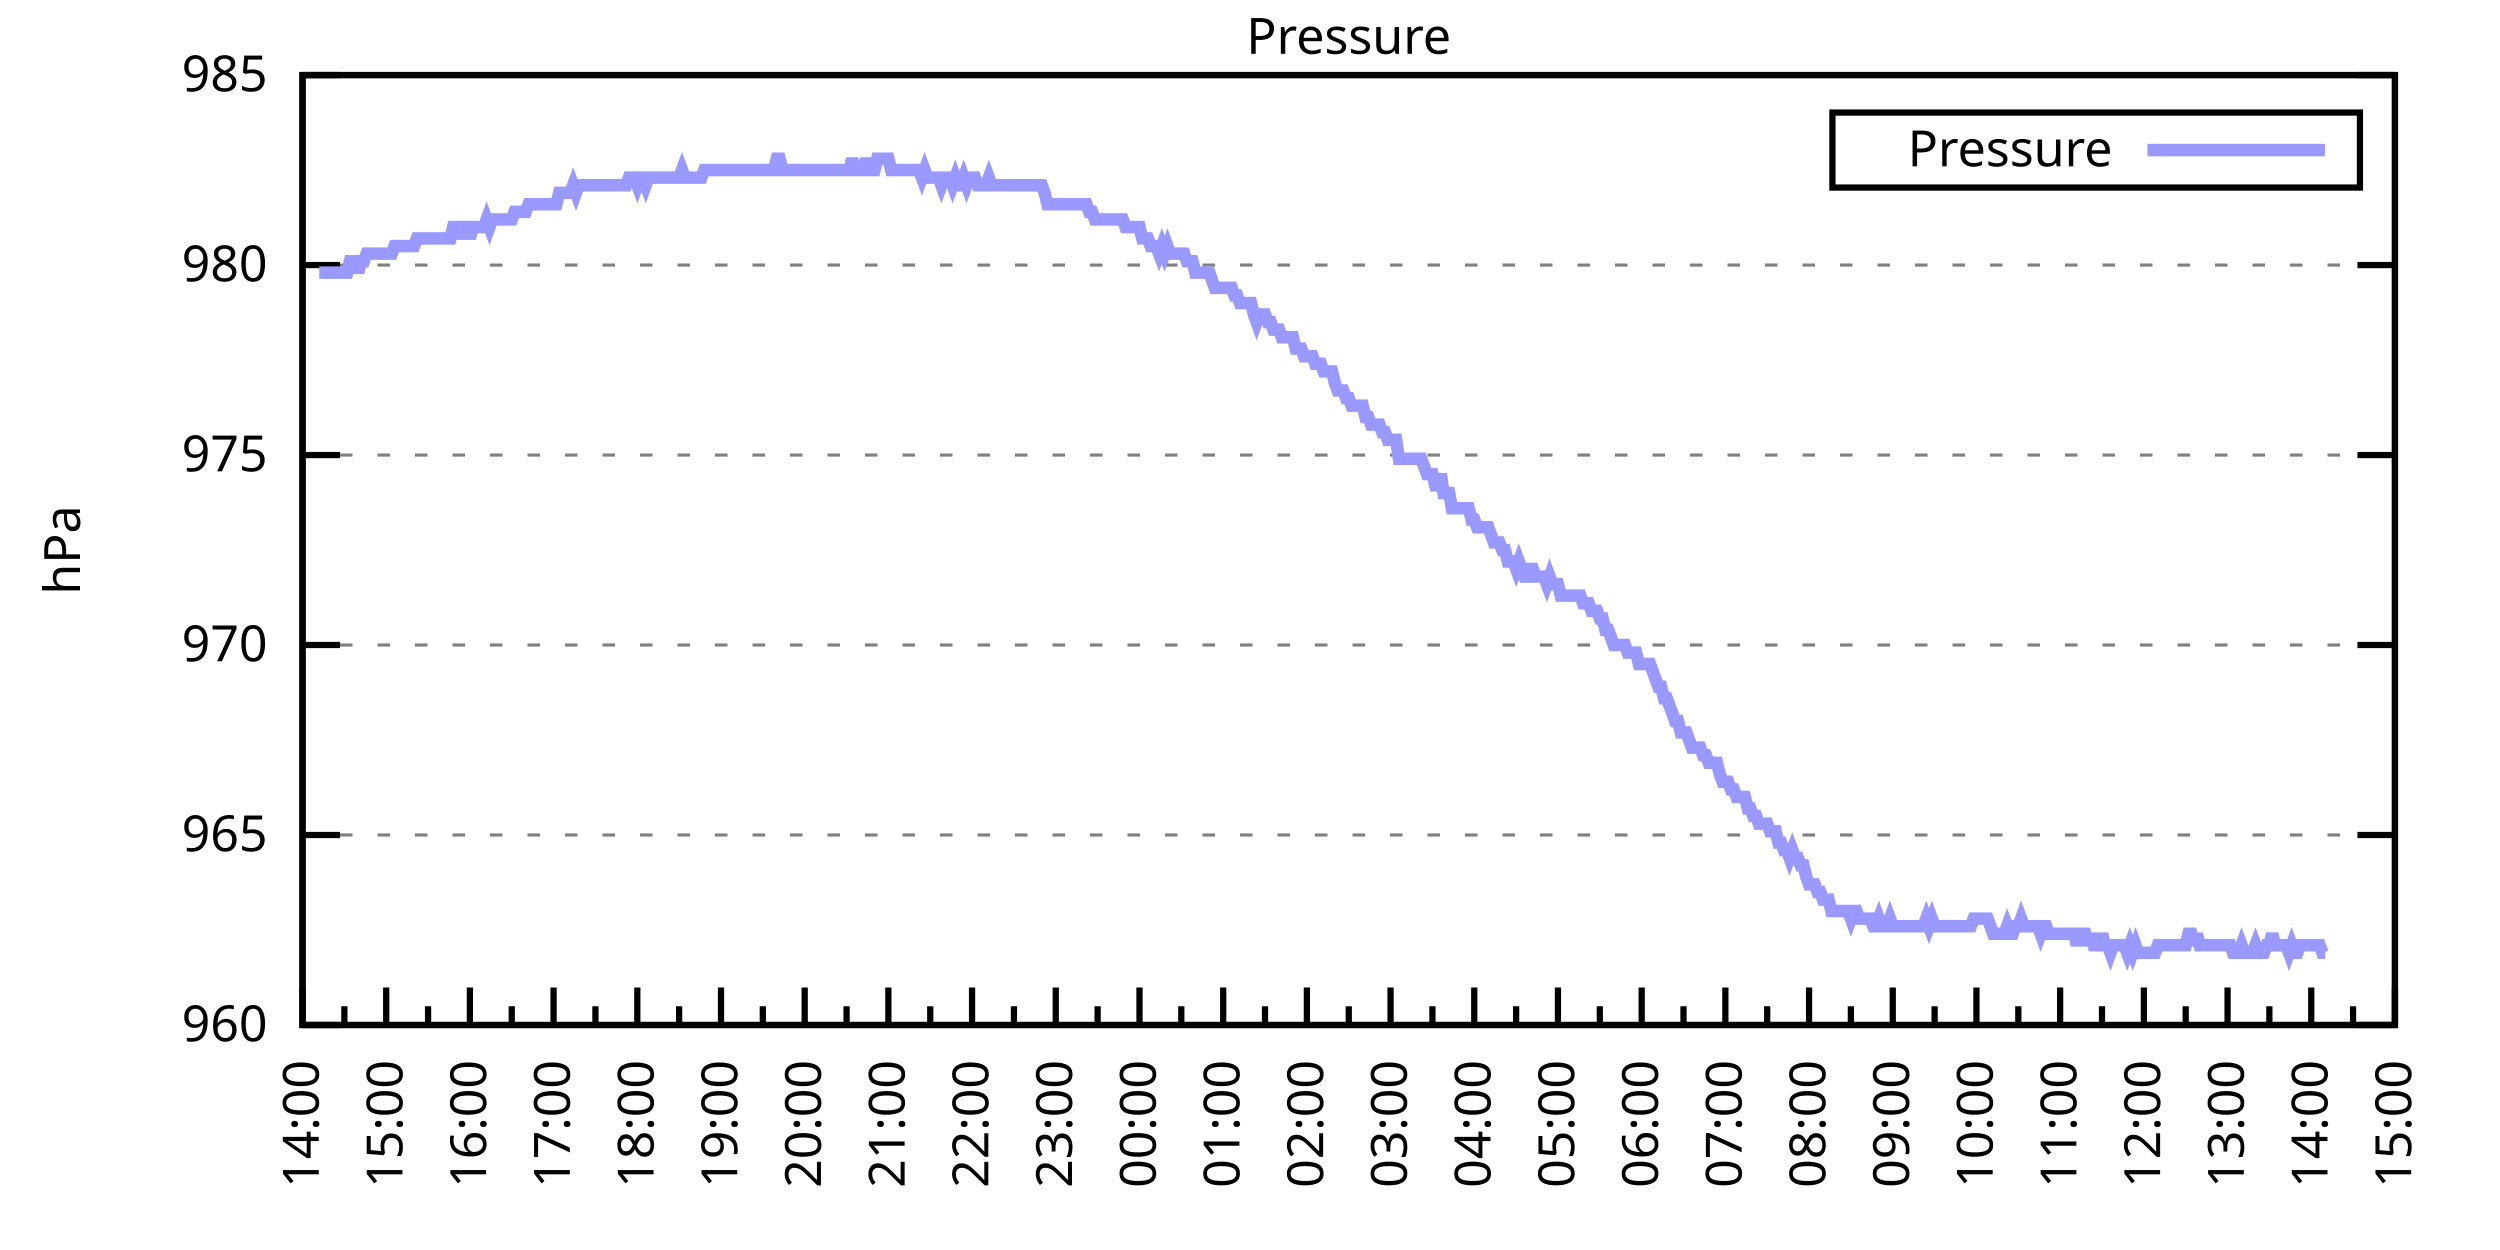
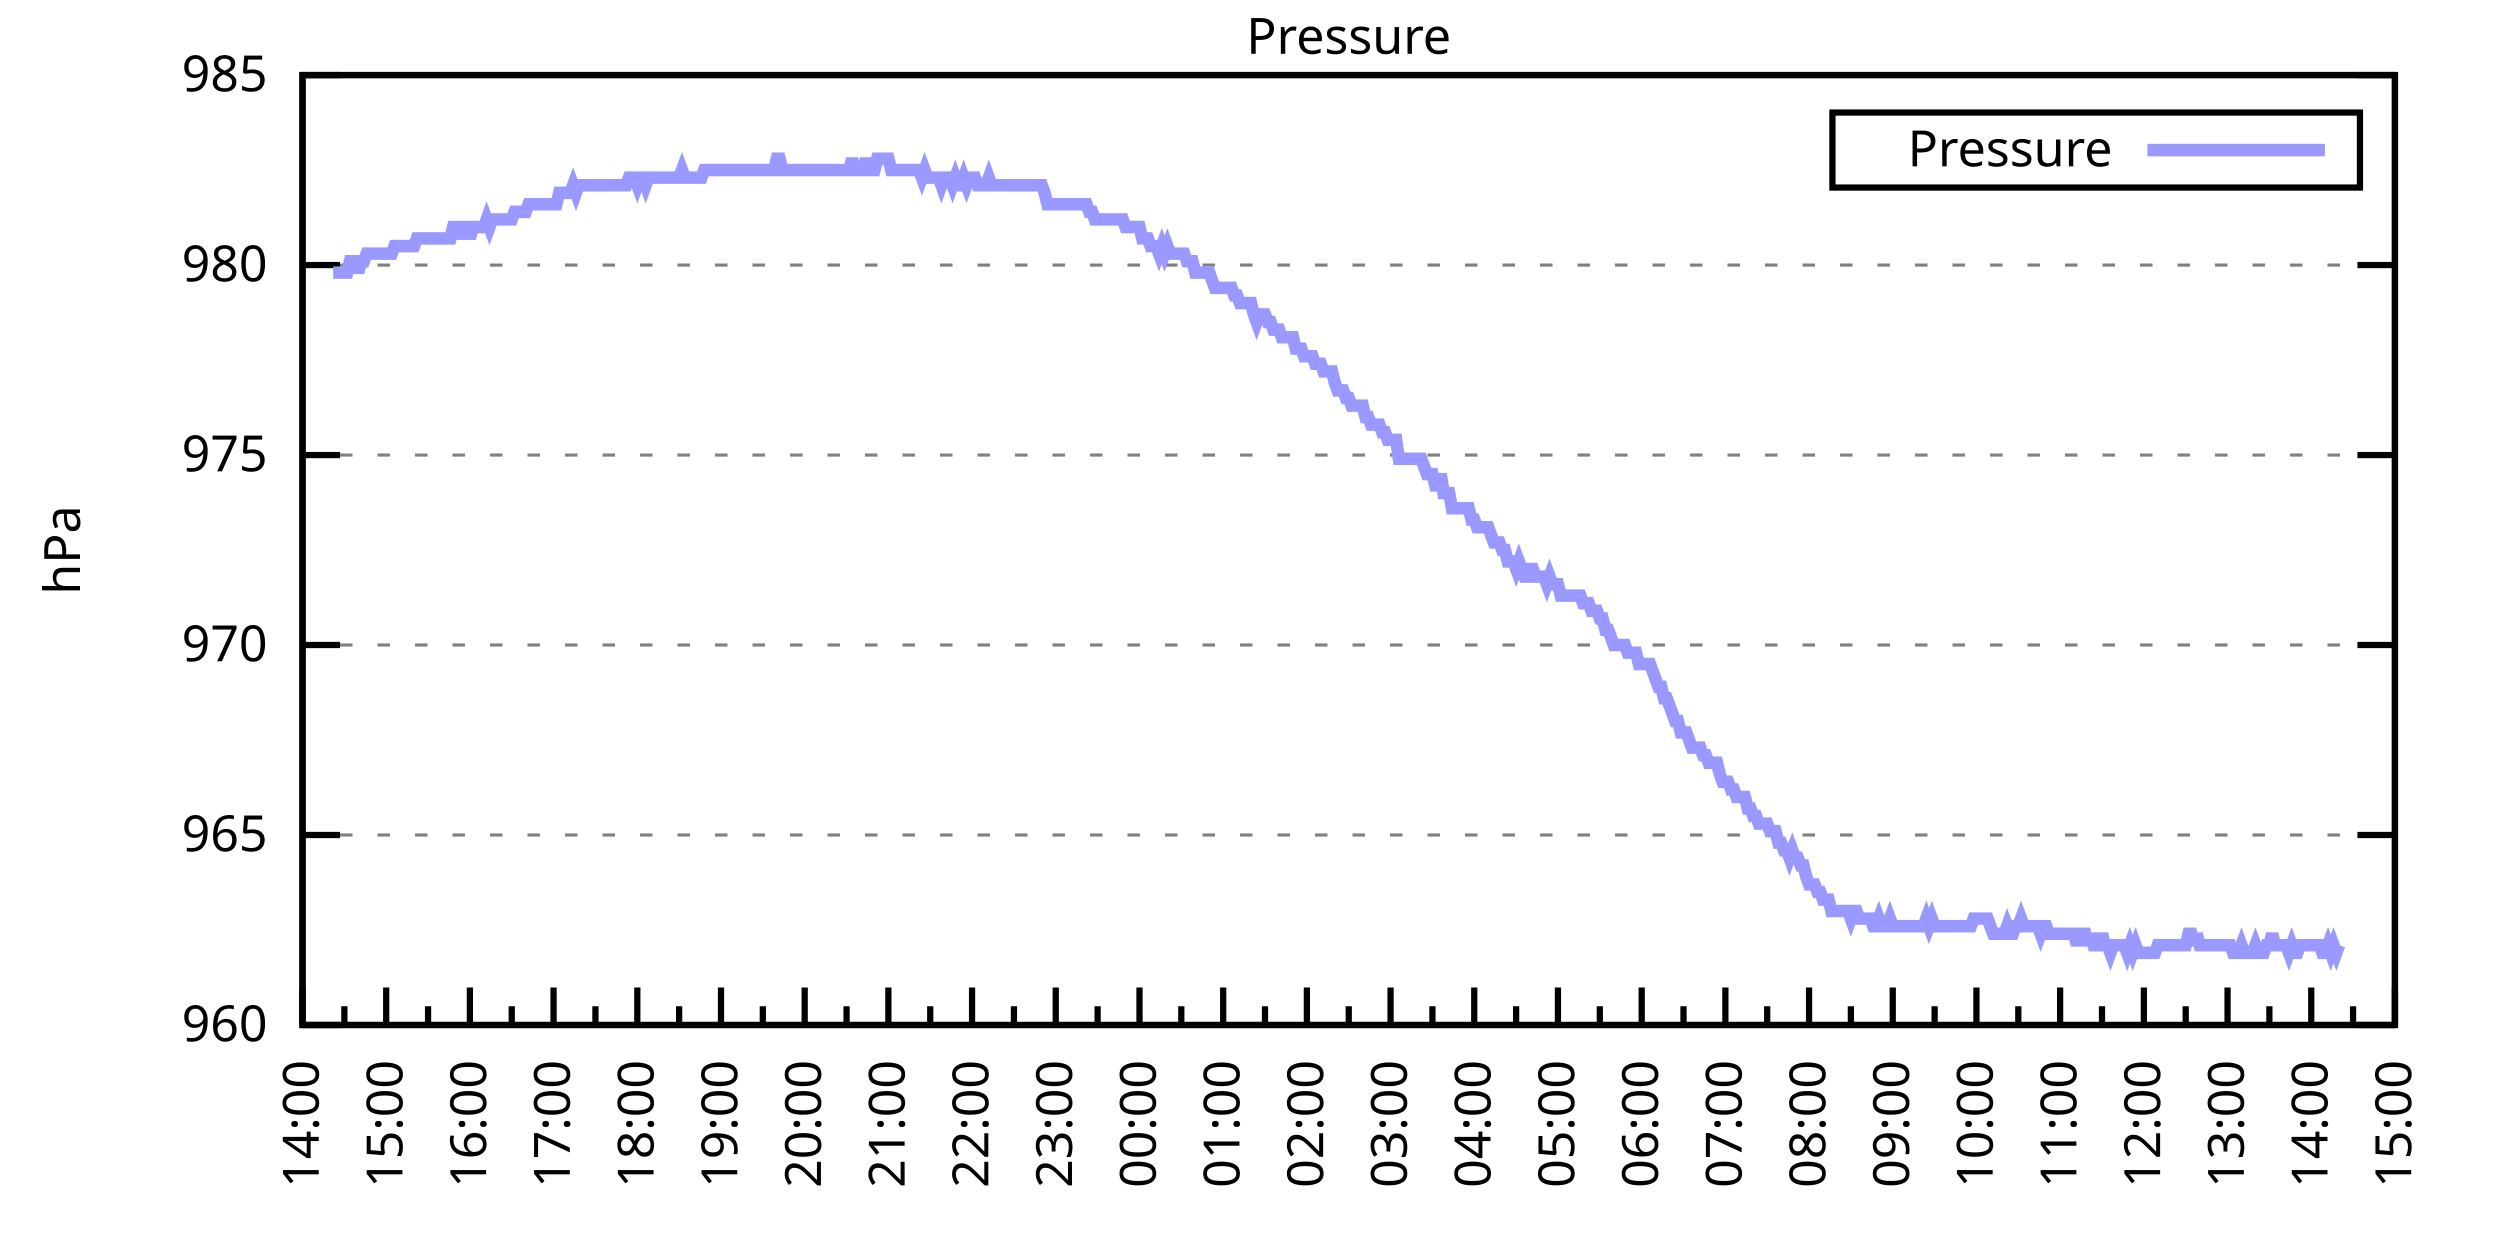
<svg xmlns="http://www.w3.org/2000/svg" xmlns:xlink="http://www.w3.org/1999/xlink" width="400" height="200" viewBox="0 0 400 200">
  <g id="gnuplot_canvas">
    <rect x="0" y="0" width="400" height="200" fill="none" />
    <defs>
      <circle id="gpDot" r="0.5" stroke-width="0.5" stroke="currentColor" />
      <path id="gpPt0" stroke-width="0.333" stroke="currentColor" d="M-1,0 h2 M0,-1 v2" />
      <path id="gpPt1" stroke-width="0.333" stroke="currentColor" d="M-1,-1 L1,1 M1,-1 L-1,1" />
      <path id="gpPt2" stroke-width="0.333" stroke="currentColor" d="M-1,0 L1,0 M0,-1 L0,1 M-1,-1 L1,1 M-1,1 L1,-1" />
      <rect id="gpPt3" stroke-width="0.333" stroke="currentColor" x="-1" y="-1" width="2" height="2" />
      <rect id="gpPt4" stroke-width="0.333" stroke="currentColor" fill="currentColor" x="-1" y="-1" width="2" height="2" />
      <circle id="gpPt5" stroke-width="0.333" stroke="currentColor" cx="0" cy="0" r="1" />
      <use xlink:href="#gpPt5" id="gpPt6" fill="currentColor" stroke="none" />
      <path id="gpPt7" stroke-width="0.333" stroke="currentColor" d="M0,-1.33 L-1.33,0.67 L1.33,0.67 z" />
      <use xlink:href="#gpPt7" id="gpPt8" fill="currentColor" stroke="none" />
      <use xlink:href="#gpPt7" id="gpPt9" stroke="currentColor" transform="rotate(180)" />
      <use xlink:href="#gpPt9" id="gpPt10" fill="currentColor" stroke="none" />
      <use xlink:href="#gpPt3" id="gpPt11" stroke="currentColor" transform="rotate(45)" />
      <use xlink:href="#gpPt11" id="gpPt12" fill="currentColor" stroke="none" />
      <path id="gpPt13" stroke-width="0.333" stroke="currentColor" d="M0,1.330 L1.265,0.411 L0.782,-1.067 L-0.782,-1.076 L-1.265,0.411 z" />
      <use xlink:href="#gpPt13" id="gpPt14" fill="currentColor" stroke="none" />
      <filter id="textbox" filterUnits="objectBoundingBox" x="0" y="0" height="1" width="1">
        <feFlood flood-color="white" flood-opacity="1" result="bgnd" />
        <feComposite in="SourceGraphic" in2="bgnd" operator="atop" />
      </filter>
      <filter id="greybox" filterUnits="objectBoundingBox" x="0" y="0" height="1" width="1">
        <feFlood flood-color="lightgrey" flood-opacity="1" result="grey" />
        <feComposite in="SourceGraphic" in2="grey" operator="atop" />
      </filter>
    </defs>
    <g fill="none" color="white" stroke="currentColor" stroke-width="1.00" stroke-linecap="butt" stroke-linejoin="miter">
</g>
    <g fill="none" color="black" stroke="currentColor" stroke-width="1.00" stroke-linecap="butt" stroke-linejoin="miter">
      <g stroke="none" shape-rendering="crispEdges">
        <polygon fill="rgb(255, 255, 255)" points="48.40,164.00 383.18,164.00 383.18,12.02 48.40,12.02 " />
      </g>
    </g>
    <g fill="none" color="black" stroke="currentColor" stroke-width="1.00" stroke-linecap="butt" stroke-linejoin="miter">
</g>
    <g fill="none" color="black" stroke="black" stroke-width="0.50" stroke-linecap="butt" stroke-linejoin="miter">
</g>
    <g fill="none" color="gray" stroke="currentColor" stroke-width="0.50" stroke-linecap="butt" stroke-linejoin="miter">
      <path stroke="gray" stroke-dasharray="2,4" class="gridline" d="M48.40,164.00 L383.19,164.00  " />
    </g>
    <g fill="none" color="gray" stroke="gray" stroke-width="1.00" stroke-linecap="butt" stroke-linejoin="miter">
</g>
    <g fill="none" color="black" stroke="currentColor" stroke-width="1.00" stroke-linecap="butt" stroke-linejoin="miter">
      <path stroke="black" d="M48.40,164.00 L54.40,164.00 M383.19,164.00 L377.19,164.00  " />
      <g transform="translate(42.80,166.60)" stroke="none" fill="black" font-family="Sans" font-size="8.00" text-anchor="end">
        <text>
          <tspan font-family="Sans"> 960</tspan>
        </text>
      </g>
    </g>
    <g fill="none" color="black" stroke="currentColor" stroke-width="1.00" stroke-linecap="butt" stroke-linejoin="miter">
</g>
    <g fill="none" color="black" stroke="black" stroke-width="0.50" stroke-linecap="butt" stroke-linejoin="miter">
</g>
    <g fill="none" color="gray" stroke="currentColor" stroke-width="0.50" stroke-linecap="butt" stroke-linejoin="miter">
      <path stroke="gray" stroke-dasharray="2,4" class="gridline" d="M48.40,133.60 L383.19,133.60  " />
    </g>
    <g fill="none" color="gray" stroke="gray" stroke-width="1.00" stroke-linecap="butt" stroke-linejoin="miter">
</g>
    <g fill="none" color="black" stroke="currentColor" stroke-width="1.00" stroke-linecap="butt" stroke-linejoin="miter">
      <path stroke="black" d="M48.40,133.60 L54.40,133.60 M383.19,133.60 L377.19,133.60  " />
      <g transform="translate(42.80,136.20)" stroke="none" fill="black" font-family="Sans" font-size="8.00" text-anchor="end">
        <text>
          <tspan font-family="Sans"> 965</tspan>
        </text>
      </g>
    </g>
    <g fill="none" color="black" stroke="currentColor" stroke-width="1.00" stroke-linecap="butt" stroke-linejoin="miter">
</g>
    <g fill="none" color="black" stroke="black" stroke-width="0.50" stroke-linecap="butt" stroke-linejoin="miter">
</g>
    <g fill="none" color="gray" stroke="currentColor" stroke-width="0.50" stroke-linecap="butt" stroke-linejoin="miter">
      <path stroke="gray" stroke-dasharray="2,4" class="gridline" d="M48.40,103.20 L383.19,103.20  " />
    </g>
    <g fill="none" color="gray" stroke="gray" stroke-width="1.00" stroke-linecap="butt" stroke-linejoin="miter">
</g>
    <g fill="none" color="black" stroke="currentColor" stroke-width="1.00" stroke-linecap="butt" stroke-linejoin="miter">
      <path stroke="black" d="M48.40,103.20 L54.40,103.20 M383.19,103.20 L377.19,103.20  " />
      <g transform="translate(42.80,105.80)" stroke="none" fill="black" font-family="Sans" font-size="8.00" text-anchor="end">
        <text>
          <tspan font-family="Sans"> 970</tspan>
        </text>
      </g>
    </g>
    <g fill="none" color="black" stroke="currentColor" stroke-width="1.00" stroke-linecap="butt" stroke-linejoin="miter">
</g>
    <g fill="none" color="black" stroke="black" stroke-width="0.50" stroke-linecap="butt" stroke-linejoin="miter">
</g>
    <g fill="none" color="gray" stroke="currentColor" stroke-width="0.50" stroke-linecap="butt" stroke-linejoin="miter">
      <path stroke="gray" stroke-dasharray="2,4" class="gridline" d="M48.40,72.81 L383.19,72.81  " />
    </g>
    <g fill="none" color="gray" stroke="gray" stroke-width="1.00" stroke-linecap="butt" stroke-linejoin="miter">
</g>
    <g fill="none" color="black" stroke="currentColor" stroke-width="1.00" stroke-linecap="butt" stroke-linejoin="miter">
      <path stroke="black" d="M48.40,72.81 L54.40,72.81 M383.19,72.81 L377.19,72.81  " />
      <g transform="translate(42.80,75.41)" stroke="none" fill="black" font-family="Sans" font-size="8.00" text-anchor="end">
        <text>
          <tspan font-family="Sans"> 975</tspan>
        </text>
      </g>
    </g>
    <g fill="none" color="black" stroke="currentColor" stroke-width="1.00" stroke-linecap="butt" stroke-linejoin="miter">
</g>
    <g fill="none" color="black" stroke="black" stroke-width="0.50" stroke-linecap="butt" stroke-linejoin="miter">
</g>
    <g fill="none" color="gray" stroke="currentColor" stroke-width="0.50" stroke-linecap="butt" stroke-linejoin="miter">
      <path stroke="gray" stroke-dasharray="2,4" class="gridline" d="M48.40,42.41 L383.19,42.41  " />
    </g>
    <g fill="none" color="gray" stroke="gray" stroke-width="1.00" stroke-linecap="butt" stroke-linejoin="miter">
</g>
    <g fill="none" color="black" stroke="currentColor" stroke-width="1.00" stroke-linecap="butt" stroke-linejoin="miter">
      <path stroke="black" d="M48.40,42.41 L54.40,42.41 M383.19,42.41 L377.19,42.41  " />
      <g transform="translate(42.80,45.01)" stroke="none" fill="black" font-family="Sans" font-size="8.00" text-anchor="end">
        <text>
          <tspan font-family="Sans"> 980</tspan>
        </text>
      </g>
    </g>
    <g fill="none" color="black" stroke="currentColor" stroke-width="1.00" stroke-linecap="butt" stroke-linejoin="miter">
</g>
    <g fill="none" color="black" stroke="black" stroke-width="0.50" stroke-linecap="butt" stroke-linejoin="miter">
</g>
    <g fill="none" color="gray" stroke="currentColor" stroke-width="0.50" stroke-linecap="butt" stroke-linejoin="miter">
      <path stroke="gray" stroke-dasharray="2,4" class="gridline" d="M48.40,12.01 L383.19,12.01  " />
    </g>
    <g fill="none" color="gray" stroke="gray" stroke-width="1.00" stroke-linecap="butt" stroke-linejoin="miter">
</g>
    <g fill="none" color="black" stroke="currentColor" stroke-width="1.00" stroke-linecap="butt" stroke-linejoin="miter">
      <path stroke="black" d="M48.40,12.01 L54.40,12.01 M383.19,12.01 L377.19,12.01  " />
      <g transform="translate(42.80,14.61)" stroke="none" fill="black" font-family="Sans" font-size="8.00" text-anchor="end">
        <text>
          <tspan font-family="Sans"> 985</tspan>
        </text>
      </g>
    </g>
    <g fill="none" color="black" stroke="currentColor" stroke-width="1.00" stroke-linecap="butt" stroke-linejoin="miter">
      <path stroke="black" d="M48.40,164.00 L48.40,158.00  " />
      <g transform="translate(51.00,169.60) rotate(270)" stroke="none" fill="black" font-family="Sans" font-size="8.00" text-anchor="end">
        <text>
          <tspan font-family="Sans">14:00</tspan>
        </text>
      </g>
    </g>
    <g fill="none" color="black" stroke="currentColor" stroke-width="1.00" stroke-linecap="butt" stroke-linejoin="miter">
      <path stroke="black" d="M55.10,164.00 L55.10,161.00 M61.79,164.00 L61.79,158.00  " />
      <g transform="translate(64.39,169.60) rotate(270)" stroke="none" fill="black" font-family="Sans" font-size="8.00" text-anchor="end">
        <text>
          <tspan font-family="Sans">15:00</tspan>
        </text>
      </g>
    </g>
    <g fill="none" color="black" stroke="currentColor" stroke-width="1.00" stroke-linecap="butt" stroke-linejoin="miter">
      <path stroke="black" d="M68.49,164.00 L68.49,161.00 M75.18,164.00 L75.18,158.00  " />
      <g transform="translate(77.78,169.60) rotate(270)" stroke="none" fill="black" font-family="Sans" font-size="8.00" text-anchor="end">
        <text>
          <tspan font-family="Sans">16:00</tspan>
        </text>
      </g>
    </g>
    <g fill="none" color="black" stroke="currentColor" stroke-width="1.00" stroke-linecap="butt" stroke-linejoin="miter">
      <path stroke="black" d="M81.88,164.00 L81.88,161.00 M88.57,164.00 L88.57,158.00  " />
      <g transform="translate(91.17,169.60) rotate(270)" stroke="none" fill="black" font-family="Sans" font-size="8.00" text-anchor="end">
        <text>
          <tspan font-family="Sans">17:00</tspan>
        </text>
      </g>
    </g>
    <g fill="none" color="black" stroke="currentColor" stroke-width="1.00" stroke-linecap="butt" stroke-linejoin="miter">
      <path stroke="black" d="M95.27,164.00 L95.27,161.00 M101.97,164.00 L101.97,158.00  " />
      <g transform="translate(104.57,169.60) rotate(270)" stroke="none" fill="black" font-family="Sans" font-size="8.00" text-anchor="end">
        <text>
          <tspan font-family="Sans">18:00</tspan>
        </text>
      </g>
    </g>
    <g fill="none" color="black" stroke="currentColor" stroke-width="1.00" stroke-linecap="butt" stroke-linejoin="miter">
      <path stroke="black" d="M108.66,164.00 L108.66,161.00 M115.36,164.00 L115.36,158.00  " />
      <g transform="translate(117.96,169.60) rotate(270)" stroke="none" fill="black" font-family="Sans" font-size="8.00" text-anchor="end">
        <text>
          <tspan font-family="Sans">19:00</tspan>
        </text>
      </g>
    </g>
    <g fill="none" color="black" stroke="currentColor" stroke-width="1.00" stroke-linecap="butt" stroke-linejoin="miter">
      <path stroke="black" d="M122.05,164.00 L122.05,161.00 M128.75,164.00 L128.75,158.00  " />
      <g transform="translate(131.35,169.60) rotate(270)" stroke="none" fill="black" font-family="Sans" font-size="8.00" text-anchor="end">
        <text>
          <tspan font-family="Sans">20:00</tspan>
        </text>
      </g>
    </g>
    <g fill="none" color="black" stroke="currentColor" stroke-width="1.00" stroke-linecap="butt" stroke-linejoin="miter">
      <path stroke="black" d="M135.45,164.00 L135.45,161.00 M142.14,164.00 L142.14,158.00  " />
      <g transform="translate(144.74,169.60) rotate(270)" stroke="none" fill="black" font-family="Sans" font-size="8.00" text-anchor="end">
        <text>
          <tspan font-family="Sans">21:00</tspan>
        </text>
      </g>
    </g>
    <g fill="none" color="black" stroke="currentColor" stroke-width="1.00" stroke-linecap="butt" stroke-linejoin="miter">
      <path stroke="black" d="M148.84,164.00 L148.84,161.00 M155.53,164.00 L155.53,158.00  " />
      <g transform="translate(158.13,169.60) rotate(270)" stroke="none" fill="black" font-family="Sans" font-size="8.00" text-anchor="end">
        <text>
          <tspan font-family="Sans">22:00</tspan>
        </text>
      </g>
    </g>
    <g fill="none" color="black" stroke="currentColor" stroke-width="1.00" stroke-linecap="butt" stroke-linejoin="miter">
      <path stroke="black" d="M162.23,164.00 L162.23,161.00 M168.92,164.00 L168.92,158.00  " />
      <g transform="translate(171.52,169.60) rotate(270)" stroke="none" fill="black" font-family="Sans" font-size="8.00" text-anchor="end">
        <text>
          <tspan font-family="Sans">23:00</tspan>
        </text>
      </g>
    </g>
    <g fill="none" color="black" stroke="currentColor" stroke-width="1.00" stroke-linecap="butt" stroke-linejoin="miter">
      <path stroke="black" d="M175.62,164.00 L175.62,161.00 M182.32,164.00 L182.32,158.00  " />
      <g transform="translate(184.92,169.60) rotate(270)" stroke="none" fill="black" font-family="Sans" font-size="8.00" text-anchor="end">
        <text>
          <tspan font-family="Sans">00:00</tspan>
        </text>
      </g>
    </g>
    <g fill="none" color="black" stroke="currentColor" stroke-width="1.00" stroke-linecap="butt" stroke-linejoin="miter">
      <path stroke="black" d="M189.01,164.00 L189.01,161.00 M195.71,164.00 L195.71,158.00  " />
      <g transform="translate(198.31,169.60) rotate(270)" stroke="none" fill="black" font-family="Sans" font-size="8.00" text-anchor="end">
        <text>
          <tspan font-family="Sans">01:00</tspan>
        </text>
      </g>
    </g>
    <g fill="none" color="black" stroke="currentColor" stroke-width="1.00" stroke-linecap="butt" stroke-linejoin="miter">
      <path stroke="black" d="M202.40,164.00 L202.40,161.00 M209.10,164.00 L209.10,158.00  " />
      <g transform="translate(211.70,169.60) rotate(270)" stroke="none" fill="black" font-family="Sans" font-size="8.00" text-anchor="end">
        <text>
          <tspan font-family="Sans">02:00</tspan>
        </text>
      </g>
    </g>
    <g fill="none" color="black" stroke="currentColor" stroke-width="1.00" stroke-linecap="butt" stroke-linejoin="miter">
      <path stroke="black" d="M215.80,164.00 L215.80,161.00 M222.49,164.00 L222.49,158.00  " />
      <g transform="translate(225.09,169.60) rotate(270)" stroke="none" fill="black" font-family="Sans" font-size="8.00" text-anchor="end">
        <text>
          <tspan font-family="Sans">03:00</tspan>
        </text>
      </g>
    </g>
    <g fill="none" color="black" stroke="currentColor" stroke-width="1.00" stroke-linecap="butt" stroke-linejoin="miter">
      <path stroke="black" d="M229.19,164.00 L229.19,161.00 M235.88,164.00 L235.88,158.00  " />
      <g transform="translate(238.48,169.60) rotate(270)" stroke="none" fill="black" font-family="Sans" font-size="8.00" text-anchor="end">
        <text>
          <tspan font-family="Sans">04:00</tspan>
        </text>
      </g>
    </g>
    <g fill="none" color="black" stroke="currentColor" stroke-width="1.00" stroke-linecap="butt" stroke-linejoin="miter">
      <path stroke="black" d="M242.58,164.00 L242.58,161.00 M249.27,164.00 L249.27,158.00  " />
      <g transform="translate(251.87,169.60) rotate(270)" stroke="none" fill="black" font-family="Sans" font-size="8.00" text-anchor="end">
        <text>
          <tspan font-family="Sans">05:00</tspan>
        </text>
      </g>
    </g>
    <g fill="none" color="black" stroke="currentColor" stroke-width="1.00" stroke-linecap="butt" stroke-linejoin="miter">
      <path stroke="black" d="M255.97,164.00 L255.97,161.00 M262.67,164.00 L262.67,158.00  " />
      <g transform="translate(265.27,169.60) rotate(270)" stroke="none" fill="black" font-family="Sans" font-size="8.00" text-anchor="end">
        <text>
          <tspan font-family="Sans">06:00</tspan>
        </text>
      </g>
    </g>
    <g fill="none" color="black" stroke="currentColor" stroke-width="1.00" stroke-linecap="butt" stroke-linejoin="miter">
      <path stroke="black" d="M269.36,164.00 L269.36,161.00 M276.06,164.00 L276.06,158.00  " />
      <g transform="translate(278.66,169.60) rotate(270)" stroke="none" fill="black" font-family="Sans" font-size="8.00" text-anchor="end">
        <text>
          <tspan font-family="Sans">07:00</tspan>
        </text>
      </g>
    </g>
    <g fill="none" color="black" stroke="currentColor" stroke-width="1.00" stroke-linecap="butt" stroke-linejoin="miter">
      <path stroke="black" d="M282.75,164.00 L282.75,161.00 M289.45,164.00 L289.45,158.00  " />
      <g transform="translate(292.05,169.60) rotate(270)" stroke="none" fill="black" font-family="Sans" font-size="8.00" text-anchor="end">
        <text>
          <tspan font-family="Sans">08:00</tspan>
        </text>
      </g>
    </g>
    <g fill="none" color="black" stroke="currentColor" stroke-width="1.00" stroke-linecap="butt" stroke-linejoin="miter">
      <path stroke="black" d="M296.14,164.00 L296.14,161.00 M302.84,164.00 L302.84,158.00  " />
      <g transform="translate(305.44,169.60) rotate(270)" stroke="none" fill="black" font-family="Sans" font-size="8.00" text-anchor="end">
        <text>
          <tspan font-family="Sans">09:00</tspan>
        </text>
      </g>
    </g>
    <g fill="none" color="black" stroke="currentColor" stroke-width="1.00" stroke-linecap="butt" stroke-linejoin="miter">
      <path stroke="black" d="M309.54,164.00 L309.54,161.00 M316.23,164.00 L316.23,158.00  " />
      <g transform="translate(318.83,169.60) rotate(270)" stroke="none" fill="black" font-family="Sans" font-size="8.00" text-anchor="end">
        <text>
          <tspan font-family="Sans">10:00</tspan>
        </text>
      </g>
    </g>
    <g fill="none" color="black" stroke="currentColor" stroke-width="1.00" stroke-linecap="butt" stroke-linejoin="miter">
      <path stroke="black" d="M322.93,164.00 L322.93,161.00 M329.62,164.00 L329.62,158.00  " />
      <g transform="translate(332.22,169.60) rotate(270)" stroke="none" fill="black" font-family="Sans" font-size="8.00" text-anchor="end">
        <text>
          <tspan font-family="Sans">11:00</tspan>
        </text>
      </g>
    </g>
    <g fill="none" color="black" stroke="currentColor" stroke-width="1.00" stroke-linecap="butt" stroke-linejoin="miter">
      <path stroke="black" d="M336.32,164.00 L336.32,161.00 M343.02,164.00 L343.02,158.00  " />
      <g transform="translate(345.62,169.60) rotate(270)" stroke="none" fill="black" font-family="Sans" font-size="8.00" text-anchor="end">
        <text>
          <tspan font-family="Sans">12:00</tspan>
        </text>
      </g>
    </g>
    <g fill="none" color="black" stroke="currentColor" stroke-width="1.00" stroke-linecap="butt" stroke-linejoin="miter">
      <path stroke="black" d="M349.71,164.00 L349.71,161.00 M356.41,164.00 L356.41,158.00  " />
      <g transform="translate(359.01,169.60) rotate(270)" stroke="none" fill="black" font-family="Sans" font-size="8.00" text-anchor="end">
        <text>
          <tspan font-family="Sans">13:00</tspan>
        </text>
      </g>
    </g>
    <g fill="none" color="black" stroke="currentColor" stroke-width="1.00" stroke-linecap="butt" stroke-linejoin="miter">
      <path stroke="black" d="M363.10,164.00 L363.10,161.00 M369.80,164.00 L369.80,158.00  " />
      <g transform="translate(372.40,169.60) rotate(270)" stroke="none" fill="black" font-family="Sans" font-size="8.00" text-anchor="end">
        <text>
          <tspan font-family="Sans">14:00</tspan>
        </text>
      </g>
    </g>
    <g fill="none" color="black" stroke="currentColor" stroke-width="1.00" stroke-linecap="butt" stroke-linejoin="miter">
      <path stroke="black" d="M376.49,164.00 L376.49,161.00 M383.19,164.00 L383.19,158.00  " />
      <g transform="translate(385.79,169.60) rotate(270)" stroke="none" fill="black" font-family="Sans" font-size="8.00" text-anchor="end">
        <text>
          <tspan font-family="Sans">15:00</tspan>
        </text>
      </g>
    </g>
    <g fill="none" color="black" stroke="currentColor" stroke-width="1.00" stroke-linecap="butt" stroke-linejoin="miter">
</g>
    <g fill="none" color="black" stroke="currentColor" stroke-width="1.00" stroke-linecap="butt" stroke-linejoin="miter">
      <path stroke="black" d="M48.40,12.01 L48.40,164.00 L383.19,164.00 L383.19,12.01 L48.40,12.01 Z  " />
    </g>
    <g fill="none" color="black" stroke="currentColor" stroke-width="1.00" stroke-linecap="butt" stroke-linejoin="miter">
      <g transform="translate(12.80,88.01) rotate(270)" stroke="none" fill="black" font-family="Sans" font-size="8.00" text-anchor="middle">
        <text>
          <tspan font-family="Sans">hPa</tspan>
        </text>
      </g>
    </g>
    <g fill="none" color="black" stroke="currentColor" stroke-width="1.00" stroke-linecap="butt" stroke-linejoin="miter">
</g>
    <g fill="none" color="black" stroke="currentColor" stroke-width="1.00" stroke-linecap="butt" stroke-linejoin="miter">
      <path stroke="black" d="M293.19,30.01 L293.19,18.01 L377.59,18.01 L377.59,30.01 L293.19,30.01 Z  " />
    </g>
    <g id="Pressure_plot_1">
      <g fill="none" color="white" stroke="black" stroke-width="2.00" stroke-linecap="butt" stroke-linejoin="miter">
</g>
      <g fill="none" color="black" stroke="currentColor" stroke-width="2.00" stroke-linecap="butt" stroke-linejoin="miter">
        <g transform="translate(337.99,26.61)" stroke="none" fill="black" font-family="Sans" font-size="8.00" text-anchor="end">
          <text>
            <tspan font-family="Sans">Pressure</tspan>
          </text>
        </g>
      </g>
      <g fill="none" color="black" stroke="currentColor" stroke-width="2.00" stroke-linecap="butt" stroke-linejoin="miter">
-         <path stroke="rgb(153, 153, 255)" d="M343.59,24.01 L371.99,24.01 M51.08,43.62 L51.52,43.62 L51.97,43.62 L52.42,43.62 L52.86,43.62 L53.31,43.62   L53.76,43.62 L54.20,43.62 L54.65,43.62 L55.10,43.62 L55.54,43.62 L55.99,41.80 L56.43,41.80 L56.88,41.80   L57.33,43.62 L57.77,41.80 L58.22,41.80 L58.67,40.58 L59.11,40.58 L59.56,40.58 L60.01,40.58 L60.45,40.58   L60.90,40.58 L61.35,40.58 L61.79,40.58 L62.24,40.58 L62.68,40.58 L63.13,39.37 L63.58,39.37 L64.02,39.37   L64.47,39.37 L64.92,39.37 L65.36,39.37 L65.81,39.37 L66.26,39.37 L66.70,38.15 L67.15,38.15 L67.59,38.15   L68.04,38.15 L68.49,38.15 L68.93,38.15 L69.38,38.15 L69.83,38.15 L70.27,38.15 L70.72,38.15 L71.17,38.15   L71.61,38.15 L72.06,38.15 L72.50,36.33 L72.95,36.33 L73.40,36.33 L73.84,38.15 L74.29,36.33 L74.74,36.33   L75.18,38.15 L75.63,36.33 L76.08,36.33 L76.52,36.33 L76.97,36.33 L77.42,36.33 L77.86,35.11 L78.31,36.33   L78.75,35.11 L79.20,35.11 L79.65,35.11 L80.09,35.11 L80.54,35.11 L80.99,35.11 L81.43,35.11 L81.88,35.11   L82.33,33.90 L82.77,33.90 L83.22,33.90 L83.66,33.90 L84.11,33.90 L84.56,32.68 L85.00,32.68 L85.45,32.68   L85.90,32.68 L86.34,32.68 L86.79,32.68 L87.24,32.68 L87.68,32.68 L88.13,32.68 L88.57,32.68 L89.02,32.68   L89.47,30.86 L89.91,30.86 L90.36,30.86 L90.81,30.86 L91.25,30.86 L91.70,29.64 L92.15,30.86 L92.59,29.64   L93.04,29.64 L93.49,29.64 L93.93,29.64 L94.38,29.64 L94.82,29.64 L95.27,29.64 L95.72,29.64 L96.16,29.64   L96.61,29.64 L97.06,29.64 L97.50,29.64 L97.95,29.64 L98.40,29.64 L98.84,29.64 L99.29,29.64 L99.73,29.64   L100.18,29.64 L100.63,28.42 L101.07,28.42 L101.52,28.42 L101.97,29.64 L102.41,28.42 L102.86,28.42 L103.31,29.64   L103.75,28.42 L104.20,28.42 L104.64,28.42 L105.09,28.42 L105.54,28.42 L105.98,28.42 L106.43,28.42 L106.88,28.42   L107.32,28.42 L107.77,28.42 L108.22,28.42 L108.66,28.42 L109.11,27.21 L109.55,28.42 L110.00,28.42 L110.45,28.42   L110.89,28.42 L111.34,28.42 L111.79,28.42 L112.23,28.42 L112.68,27.21 L113.13,27.21 L113.57,27.21 L114.02,27.21   L114.47,27.21 L114.91,27.21 L115.36,27.21 L115.80,27.21 L116.25,27.21 L116.70,27.21 L117.14,27.21 L117.59,27.21   L118.04,27.21 L118.48,27.21 L118.93,27.21 L119.38,27.21 L119.82,27.21 L120.27,27.21 L120.71,27.21 L121.16,27.21   L121.61,27.21 L122.05,27.21 L122.50,27.21 L122.95,27.21 L123.84,27.21 L124.29,25.39 L124.73,25.39 L125.18,27.21   L125.62,27.21 L126.07,27.21 L126.52,27.21 L126.96,27.21 L127.41,27.21 L127.86,27.21 L128.30,27.21 L128.75,27.21   L129.20,27.21 L129.64,27.21 L130.09,27.21 L130.54,27.21 L130.98,27.21 L131.43,27.21 L131.87,27.21 L132.32,27.21   L132.77,27.21 L133.21,27.21 L133.66,27.21 L134.11,27.21 L134.55,27.21 L135.00,27.21 L135.45,27.21 L135.89,27.21   L136.34,25.39 L136.78,27.21 L137.23,27.21 L137.68,27.21 L138.12,27.21 L138.57,25.39 L139.02,27.21 L139.46,27.21   L139.91,27.21 L140.36,25.39 L140.80,25.39 L141.25,25.39 L141.69,25.39 L142.14,25.39 L142.59,27.21 L143.03,27.21   L143.48,27.21 L143.93,27.21 L144.37,27.21 L144.82,27.21 L145.27,27.21 L145.71,27.21 L146.16,27.21 L146.61,27.21   L147.05,27.21 L147.50,28.42 L147.94,27.21 L148.39,28.42 L148.84,28.42 L149.28,28.42 L149.73,28.42 L150.18,28.42   L150.62,29.64 L151.07,28.42 L151.52,28.42 L151.96,28.42 L152.41,29.64 L152.85,28.42 L153.30,29.64 L153.75,29.64   L154.19,28.42 L154.64,29.64 L155.09,28.42 L155.53,28.42 L155.98,28.42 L156.43,29.64 L156.87,29.64 L157.32,29.64   L157.76,29.64 L158.21,28.42 L158.66,29.64 L159.10,29.64 L159.55,29.64 L160.00,29.64 L160.44,29.64 L160.89,29.64   L161.34,29.64 L161.78,29.64 L162.23,29.64 L162.67,29.64 L163.12,29.64 L163.57,29.64 L164.01,29.64 L164.46,29.64   L164.91,29.64 L165.35,29.64 L165.80,29.64 L166.25,29.64 L166.69,29.64 L167.14,30.86 L167.59,32.68 L168.03,32.68   L168.48,32.68 L168.92,32.68 L169.37,32.68 L169.82,32.68 L170.26,32.68 L170.71,32.68 L171.16,32.68 L171.60,32.68   L172.05,32.68 L172.50,32.68 L172.94,32.68 L173.39,32.68 L173.83,32.68 L174.28,33.90 L174.73,33.90 L175.17,35.11   L175.62,35.11 L176.07,35.11 L176.51,35.11 L176.96,35.11 L177.41,35.11 L177.85,35.11 L178.30,35.11 L178.74,35.11   L179.19,35.11 L179.64,35.11 L180.08,36.33 L180.53,36.33 L180.98,36.33 L181.42,36.33 L181.87,36.33 L182.32,36.33   L182.76,38.15 L183.21,38.15 L183.66,38.15 L184.10,39.37 L184.55,39.37 L184.99,39.37 L185.44,40.58 L185.89,39.37   L186.33,40.58 L186.78,39.37 L187.23,40.58 L187.67,40.58 L188.12,40.58 L188.57,40.58 L189.01,40.58 L189.46,40.58   L189.90,41.80 L190.35,41.80 L190.80,41.80 L191.24,43.62 L191.69,43.62 L192.14,43.62 L192.58,43.62 L193.03,43.62   L193.48,43.62 L193.92,44.84 L194.37,46.06 L194.81,46.06 L195.26,46.06 L195.71,46.06 L196.15,46.06 L196.60,46.06   L197.05,46.06 L197.49,47.27 L197.94,47.27 L198.39,48.49 L198.83,48.49 L199.28,48.49 L199.73,48.49 L200.17,48.49   L200.62,50.31 L201.06,51.53 L201.51,50.31 L201.96,50.31 L202.40,50.31 L202.85,51.53 L203.30,51.53 L203.74,52.74   L204.19,52.74 L204.64,52.74 L205.08,53.96 L205.53,53.96 L205.97,53.96 L206.42,53.96 L206.87,53.96 L207.31,55.78   L207.76,55.78 L208.21,55.78 L208.65,57.00 L209.10,57.00 L209.55,57.00 L209.99,57.00 L210.44,58.21 L210.88,58.21   L211.33,58.21 L211.78,59.43 L212.22,59.43 L212.67,59.43 L213.12,59.43 L213.56,61.25 L214.01,62.47 L214.46,62.47   L214.90,62.47 L215.35,63.69 L215.80,63.69 L216.24,64.90 L216.69,64.90 L217.13,64.90 L217.58,64.90 L218.03,64.90   L218.47,66.73 L218.92,66.73 L219.37,67.94 L219.81,67.94 L220.26,67.94 L220.71,67.94 L221.15,69.16 L221.60,69.16   L222.04,70.37 L222.49,70.37 L222.94,70.37 L223.38,70.37 L223.83,73.41 L224.28,73.41 L224.72,73.41 L225.17,73.41   L225.62,73.41 L226.06,73.41 L226.51,73.41 L226.95,73.41 L227.40,73.41 L227.85,74.63 L228.29,75.85 L228.74,75.85   L229.19,75.85 L229.63,77.67 L230.08,77.67 L230.53,75.85 L230.97,78.89 L231.42,78.89 L231.86,78.89 L232.31,81.32   L232.76,81.32 L233.20,81.32 L233.65,81.32 L234.10,81.32 L234.54,81.32 L234.99,81.32 L235.44,83.14 L235.88,83.14   L236.33,84.36 L236.78,84.36 L237.22,84.36 L237.67,84.36 L238.11,84.36 L238.56,85.57 L239.01,86.79 L239.45,86.79   L239.90,86.79 L240.35,88.00 L240.79,88.00 L241.24,89.83 L241.69,89.83 L242.13,89.83 L242.58,91.04 L243.02,89.83   L243.47,91.04 L243.92,92.26 L244.36,92.26 L244.81,91.04 L245.26,91.04 L245.70,92.26 L246.15,92.26 L246.60,92.26   L247.04,92.26 L247.49,93.48 L247.93,92.26 L248.38,93.48 L248.83,93.48 L249.27,93.48 L249.72,95.30 L250.17,95.30   L250.61,95.30 L251.06,95.30 L251.51,95.30 L251.95,95.30 L252.40,95.30 L252.85,95.30 L253.29,96.52 L253.74,96.52   L254.18,96.52 L254.63,97.73 L255.08,97.73 L255.52,97.73 L255.97,98.95 L256.42,98.95 L256.86,100.77 L257.31,100.77   L257.76,101.99 L258.20,103.20 L258.65,103.20 L259.09,103.20 L259.54,103.20 L259.99,103.20 L260.43,104.42 L260.88,104.42   L261.33,104.42 L261.77,104.42 L262.22,106.24 L262.67,106.24 L263.11,106.24 L263.56,106.24 L264.00,106.24 L264.45,107.46   L264.90,108.68 L265.34,109.89 L265.79,109.89 L266.24,111.72 L266.68,111.72 L267.13,112.93 L267.58,114.15 L268.02,115.36   L268.47,115.36 L268.92,117.19 L269.36,117.19 L269.81,117.19 L270.25,118.40 L270.70,119.62 L271.15,119.62 L271.59,119.62   L272.04,119.62 L272.49,120.83 L272.93,120.83 L273.38,122.05 L273.83,122.05 L274.27,122.05 L274.72,122.05 L275.16,123.87   L275.61,125.09 L276.06,125.09 L276.50,125.09 L276.95,126.31 L277.40,126.31 L277.84,127.52 L278.29,127.52 L278.74,127.52   L279.18,127.52 L279.63,129.35 L280.07,129.35 L280.52,130.56 L280.97,130.56 L281.41,131.78 L281.86,131.78 L282.31,131.78   L282.75,131.78 L283.20,132.99 L283.65,132.99 L284.09,132.99 L284.54,134.82 L284.98,134.82 L285.43,136.03 L285.88,136.03   L286.32,137.25 L286.77,136.03 L287.22,137.25 L287.66,137.25 L288.11,138.47 L288.56,138.47 L289.00,140.29 L289.45,141.51   L289.90,141.51 L290.34,141.51 L290.79,142.72 L291.23,142.72 L291.68,143.94 L292.13,143.94 L292.57,143.94 L293.02,145.76   L293.47,145.76 L293.91,145.76 L294.36,145.76 L294.81,145.76 L295.25,145.76 L295.70,145.76 L296.14,146.98 L296.59,145.76   L297.04,145.76 L297.48,146.98 L297.93,146.98 L298.38,146.98 L298.82,146.98 L299.27,146.98 L299.72,148.19 L300.16,148.19   L300.61,146.98 L301.05,148.19 L301.50,148.19 L301.95,148.19 L302.39,146.98 L302.84,148.19 L303.29,148.19 L303.73,148.19   L304.18,148.19 L304.63,148.19 L305.07,148.19 L305.52,148.19 L305.97,148.19 L306.41,148.19 L306.86,148.19 L307.30,148.19   L307.75,148.19 L308.20,146.98 L308.64,148.19 L309.09,146.98 L309.54,148.19 L309.98,148.19 L310.43,148.19 L310.88,148.19   L311.32,148.19 L311.77,148.19 L312.21,148.19 L312.66,148.19 L313.11,148.19 L313.55,148.19 L314.00,148.19 L314.45,148.19   L314.89,148.19 L315.34,148.19 L315.79,146.98 L316.23,146.98 L316.68,146.98 L317.12,146.98 L317.57,146.98 L318.02,146.98   L318.46,148.19 L318.91,149.41 L319.36,149.41 L319.80,149.41 L320.25,149.41 L320.70,149.41 L321.14,148.19 L321.59,149.41   L322.04,149.41 L322.48,148.19 L322.93,148.19 L323.37,146.98 L323.82,148.19 L324.27,148.19 L324.71,148.19 L325.16,148.19   L325.61,148.19 L326.05,148.19 L326.50,149.41 L326.95,148.19 L327.39,148.19 L327.84,149.41 L328.28,149.41 L328.73,149.41   L329.18,149.41 L329.62,149.41 L330.07,149.41 L330.52,149.41 L330.96,149.41 L331.41,149.41 L331.86,149.41 L332.30,151.23   L332.75,149.41 L333.19,149.41 L333.64,149.41 L334.09,151.23 L334.53,149.41 L334.98,151.23 L335.43,151.23 L335.87,151.23   L336.32,149.41 L336.77,151.23 L337.21,151.23 L337.66,152.45 L338.10,151.23 L338.55,151.23 L339.00,151.23 L339.44,151.23   L339.89,151.23 L340.34,152.45 L340.78,151.23 L341.23,152.45 L341.68,151.23 L342.12,152.45 L342.57,152.45 L343.02,152.45   L343.46,152.45 L343.91,152.45 L344.35,152.45 L344.80,152.45 L345.25,151.23 L345.69,151.23 L346.14,151.23 L346.59,151.23   L347.03,151.23 L347.48,151.23 L347.93,151.23 L348.37,151.23 L348.82,151.23 L349.26,151.23 L349.71,151.23 L350.16,149.41   L350.60,149.41 L351.05,151.23 L351.50,149.41 L351.94,151.23 L352.39,151.23 L352.84,151.23 L353.28,151.23 L353.73,151.23   L354.17,151.23 L354.62,151.23 L355.07,151.23 L355.51,151.23 L355.96,151.23 L356.41,151.23 L356.85,151.23 L357.30,152.45   L357.75,152.45 L358.19,152.45 L358.64,151.23 L359.09,152.45 L359.53,152.45 L359.98,152.45 L360.42,152.45 L360.87,151.23   L361.32,152.45 L361.76,152.45 L362.21,152.45 L362.66,151.23 L363.10,151.23 L363.55,149.41 L364.00,151.23 L364.44,151.23   L364.89,151.23 L365.33,151.23 L365.78,151.23 L366.23,152.45 L366.67,151.23 L367.12,152.45 L367.57,152.45 L368.01,151.23   L368.46,151.23 L368.91,151.23 L369.35,151.23 L369.80,151.23 L370.24,151.23 L370.69,151.23 L371.14,151.23 L371.58,152.45   L372.03,152.45  " />
+         <path stroke="rgb(153, 153, 255)" d="M343.59,24.01 L371.99,24.01 M53.31,43.62 L53.76,43.62 L54.20,43.62 L54.65,43.62 L55.10,43.62 L55.54,43.62   L55.99,41.80 L56.43,41.80 L56.88,41.80 L57.33,43.62 L57.77,41.80 L58.22,41.80 L58.67,40.58 L59.11,40.58   L59.56,40.58 L60.01,40.58 L60.45,40.58 L60.90,40.58 L61.35,40.58 L61.79,40.58 L62.24,40.58 L62.68,40.58   L63.13,39.37 L63.58,39.37 L64.02,39.37 L64.47,39.37 L64.92,39.37 L65.36,39.37 L65.81,39.37 L66.26,39.37   L66.70,38.15 L67.15,38.15 L67.59,38.15 L68.04,38.15 L68.49,38.15 L68.93,38.15 L69.38,38.15 L69.83,38.15   L70.27,38.15 L70.72,38.15 L71.17,38.15 L71.61,38.15 L72.06,38.15 L72.50,36.33 L72.95,36.33 L73.40,36.33   L73.84,38.15 L74.29,36.33 L74.74,36.33 L75.18,38.15 L75.63,36.33 L76.08,36.33 L76.52,36.33 L76.97,36.33   L77.42,36.33 L77.86,35.11 L78.31,36.33 L78.75,35.11 L79.20,35.11 L79.65,35.11 L80.09,35.11 L80.54,35.11   L80.99,35.11 L81.43,35.11 L81.88,35.11 L82.33,33.90 L82.77,33.90 L83.22,33.90 L83.66,33.90 L84.11,33.90   L84.56,32.68 L85.00,32.68 L85.45,32.68 L85.90,32.68 L86.34,32.68 L86.79,32.68 L87.24,32.68 L87.68,32.68   L88.13,32.68 L88.57,32.68 L89.02,32.68 L89.47,30.86 L89.91,30.86 L90.36,30.86 L90.81,30.86 L91.25,30.86   L91.70,29.64 L92.15,30.86 L92.59,29.64 L93.04,29.64 L93.49,29.64 L93.93,29.64 L94.38,29.64 L94.82,29.64   L95.27,29.64 L95.72,29.64 L96.16,29.64 L96.61,29.64 L97.06,29.64 L97.50,29.64 L97.95,29.64 L98.40,29.64   L98.84,29.64 L99.29,29.64 L99.73,29.64 L100.18,29.64 L100.63,28.42 L101.07,28.42 L101.52,28.42 L101.97,29.64   L102.41,28.42 L102.86,28.42 L103.31,29.64 L103.75,28.42 L104.20,28.42 L104.64,28.42 L105.09,28.42 L105.54,28.42   L105.98,28.42 L106.43,28.42 L106.88,28.42 L107.32,28.42 L107.77,28.42 L108.22,28.42 L108.66,28.42 L109.11,27.21   L109.55,28.42 L110.00,28.42 L110.45,28.42 L110.89,28.42 L111.34,28.42 L111.79,28.42 L112.23,28.42 L112.68,27.21   L113.13,27.21 L113.57,27.21 L114.02,27.21 L114.47,27.21 L114.91,27.21 L115.36,27.21 L115.80,27.21 L116.25,27.21   L116.70,27.21 L117.14,27.21 L117.59,27.21 L118.04,27.21 L118.48,27.21 L118.93,27.21 L119.38,27.21 L119.82,27.21   L120.27,27.21 L120.71,27.21 L121.16,27.21 L121.61,27.21 L122.05,27.21 L122.50,27.21 L122.95,27.21 L123.84,27.21   L124.29,25.39 L124.73,25.39 L125.18,27.21 L125.62,27.21 L126.07,27.21 L126.52,27.21 L126.96,27.21 L127.41,27.21   L127.86,27.21 L128.30,27.21 L128.75,27.21 L129.20,27.21 L129.64,27.21 L130.09,27.21 L130.54,27.21 L130.98,27.21   L131.43,27.21 L131.87,27.21 L132.32,27.21 L132.77,27.21 L133.21,27.21 L133.66,27.21 L134.11,27.21 L134.55,27.21   L135.00,27.21 L135.45,27.21 L135.89,27.21 L136.34,25.39 L136.78,27.21 L137.23,27.21 L137.68,27.21 L138.12,27.21   L138.57,25.39 L139.02,27.21 L139.46,27.21 L139.91,27.21 L140.36,25.39 L140.80,25.39 L141.25,25.39 L141.69,25.39   L142.14,25.39 L142.59,27.21 L143.03,27.21 L143.48,27.21 L143.93,27.21 L144.37,27.21 L144.82,27.21 L145.27,27.21   L145.71,27.21 L146.16,27.21 L146.61,27.21 L147.05,27.21 L147.50,28.42 L147.94,27.21 L148.39,28.42 L148.84,28.42   L149.28,28.42 L149.73,28.42 L150.18,28.42 L150.62,29.64 L151.07,28.42 L151.52,28.42 L151.96,28.42 L152.41,29.64   L152.85,28.42 L153.30,29.64 L153.75,29.64 L154.19,28.42 L154.64,29.64 L155.09,28.42 L155.53,28.42 L155.98,28.42   L156.43,29.64 L156.87,29.64 L157.32,29.64 L157.76,29.64 L158.21,28.42 L158.66,29.64 L159.10,29.64 L159.55,29.64   L160.00,29.64 L160.44,29.64 L160.89,29.64 L161.34,29.64 L161.78,29.64 L162.23,29.64 L162.67,29.64 L163.12,29.64   L163.57,29.64 L164.01,29.64 L164.46,29.64 L164.91,29.64 L165.35,29.64 L165.80,29.64 L166.25,29.64 L166.69,29.64   L167.14,30.86 L167.59,32.68 L168.03,32.68 L168.48,32.68 L168.92,32.68 L169.37,32.68 L169.82,32.68 L170.26,32.68   L170.71,32.68 L171.16,32.68 L171.60,32.68 L172.05,32.68 L172.50,32.68 L172.94,32.68 L173.39,32.68 L173.83,32.68   L174.28,33.90 L174.73,33.90 L175.17,35.11 L175.62,35.11 L176.07,35.11 L176.51,35.11 L176.96,35.11 L177.41,35.11   L177.85,35.11 L178.30,35.11 L178.74,35.11 L179.19,35.11 L179.64,35.11 L180.08,36.33 L180.53,36.33 L180.98,36.33   L181.42,36.33 L181.87,36.33 L182.32,36.33 L182.76,38.15 L183.21,38.15 L183.66,38.15 L184.10,39.37 L184.55,39.37   L184.99,39.37 L185.44,40.58 L185.89,39.37 L186.33,40.58 L186.78,39.37 L187.23,40.58 L187.67,40.58 L188.12,40.58   L188.57,40.58 L189.01,40.58 L189.46,40.58 L189.90,41.80 L190.35,41.80 L190.80,41.80 L191.24,43.62 L191.69,43.62   L192.14,43.62 L192.58,43.62 L193.03,43.62 L193.48,43.62 L193.92,44.84 L194.37,46.06 L194.81,46.06 L195.26,46.06   L195.71,46.06 L196.15,46.06 L196.60,46.06 L197.05,46.06 L197.49,47.27 L197.94,47.27 L198.39,48.49 L198.83,48.49   L199.28,48.49 L199.73,48.49 L200.17,48.49 L200.62,50.31 L201.06,51.53 L201.51,50.31 L201.96,50.31 L202.40,50.31   L202.85,51.53 L203.30,51.53 L203.74,52.74 L204.19,52.74 L204.64,52.74 L205.08,53.96 L205.53,53.96 L205.97,53.96   L206.42,53.96 L206.87,53.96 L207.31,55.78 L207.76,55.78 L208.21,55.78 L208.65,57.00 L209.10,57.00 L209.55,57.00   L209.99,57.00 L210.44,58.21 L210.88,58.21 L211.33,58.21 L211.78,59.43 L212.22,59.43 L212.67,59.43 L213.12,59.43   L213.56,61.25 L214.01,62.47 L214.46,62.47 L214.90,62.47 L215.35,63.69 L215.80,63.69 L216.24,64.90 L216.69,64.90   L217.13,64.90 L217.58,64.90 L218.03,64.90 L218.47,66.73 L218.92,66.73 L219.37,67.94 L219.81,67.94 L220.26,67.94   L220.71,67.94 L221.15,69.16 L221.60,69.16 L222.04,70.37 L222.49,70.37 L222.94,70.37 L223.38,70.37 L223.83,73.41   L224.28,73.41 L224.72,73.41 L225.17,73.41 L225.62,73.41 L226.06,73.41 L226.51,73.41 L226.95,73.41 L227.40,73.41   L227.85,74.63 L228.29,75.85 L228.74,75.85 L229.19,75.85 L229.63,77.67 L230.08,77.67 L230.53,75.85 L230.97,78.89   L231.42,78.89 L231.86,78.89 L232.31,81.32 L232.76,81.32 L233.20,81.32 L233.65,81.32 L234.10,81.32 L234.54,81.32   L234.99,81.32 L235.44,83.14 L235.88,83.14 L236.33,84.36 L236.78,84.36 L237.22,84.36 L237.67,84.36 L238.11,84.36   L238.56,85.57 L239.01,86.79 L239.45,86.79 L239.90,86.79 L240.35,88.00 L240.79,88.00 L241.24,89.83 L241.69,89.83   L242.13,89.83 L242.58,91.04 L243.02,89.83 L243.47,91.04 L243.92,92.26 L244.36,92.26 L244.81,91.04 L245.26,91.04   L245.70,92.26 L246.15,92.26 L246.60,92.26 L247.04,92.26 L247.49,93.48 L247.93,92.26 L248.38,93.48 L248.83,93.48   L249.27,93.48 L249.72,95.30 L250.17,95.30 L250.61,95.30 L251.06,95.30 L251.51,95.30 L251.95,95.30 L252.40,95.30   L252.85,95.30 L253.29,96.52 L253.74,96.52 L254.18,96.52 L254.63,97.73 L255.08,97.73 L255.52,97.73 L255.97,98.95   L256.42,98.95 L256.86,100.77 L257.31,100.77 L257.76,101.99 L258.20,103.20 L258.65,103.20 L259.09,103.20 L259.54,103.20   L259.99,103.20 L260.43,104.42 L260.88,104.42 L261.33,104.42 L261.77,104.42 L262.22,106.24 L262.67,106.24 L263.11,106.24   L263.56,106.24 L264.00,106.24 L264.45,107.46 L264.90,108.68 L265.34,109.89 L265.79,109.89 L266.24,111.72 L266.68,111.72   L267.13,112.93 L267.58,114.15 L268.02,115.36 L268.47,115.36 L268.92,117.19 L269.36,117.19 L269.81,117.19 L270.25,118.40   L270.70,119.62 L271.15,119.62 L271.59,119.62 L272.04,119.62 L272.49,120.83 L272.93,120.83 L273.38,122.05 L273.83,122.05   L274.27,122.05 L274.72,122.05 L275.16,123.87 L275.61,125.09 L276.06,125.09 L276.50,125.09 L276.95,126.31 L277.40,126.31   L277.84,127.52 L278.29,127.52 L278.74,127.52 L279.18,127.52 L279.63,129.35 L280.07,129.35 L280.52,130.56 L280.97,130.56   L281.41,131.78 L281.86,131.78 L282.31,131.78 L282.75,131.78 L283.20,132.99 L283.65,132.99 L284.09,132.99 L284.54,134.82   L284.98,134.82 L285.43,136.03 L285.88,136.03 L286.32,137.25 L286.77,136.03 L287.22,137.25 L287.66,137.25 L288.11,138.47   L288.56,138.47 L289.00,140.29 L289.45,141.51 L289.90,141.51 L290.34,141.51 L290.79,142.72 L291.23,142.72 L291.68,143.94   L292.13,143.94 L292.57,143.94 L293.02,145.76 L293.47,145.76 L293.91,145.76 L294.36,145.76 L294.81,145.76 L295.25,145.76   L295.70,145.76 L296.14,146.98 L296.59,145.76 L297.04,145.76 L297.48,146.98 L297.93,146.98 L298.38,146.98 L298.82,146.98   L299.27,146.98 L299.72,148.19 L300.16,148.19 L300.61,146.98 L301.05,148.19 L301.50,148.19 L301.95,148.19 L302.39,146.98   L302.84,148.19 L303.29,148.19 L303.73,148.19 L304.18,148.19 L304.63,148.19 L305.07,148.19 L305.52,148.19 L305.97,148.19   L306.41,148.19 L306.86,148.19 L307.30,148.19 L307.75,148.19 L308.20,146.98 L308.64,148.19 L309.09,146.98 L309.54,148.19   L309.98,148.19 L310.43,148.19 L310.88,148.19 L311.32,148.19 L311.77,148.19 L312.21,148.19 L312.66,148.19 L313.11,148.19   L313.55,148.19 L314.00,148.19 L314.45,148.19 L314.89,148.19 L315.34,148.19 L315.79,146.98 L316.23,146.98 L316.68,146.98   L317.12,146.98 L317.57,146.98 L318.02,146.98 L318.46,148.19 L318.91,149.41 L319.36,149.41 L319.80,149.41 L320.25,149.41   L320.70,149.41 L321.14,148.19 L321.59,149.41 L322.04,149.41 L322.48,148.19 L322.93,148.19 L323.37,146.98 L323.82,148.19   L324.27,148.19 L324.71,148.19 L325.16,148.19 L325.61,148.19 L326.05,148.19 L326.50,149.41 L326.95,148.19 L327.39,148.19   L327.84,149.41 L328.28,149.41 L328.73,149.41 L329.18,149.41 L329.62,149.41 L330.07,149.41 L330.52,149.41 L330.96,149.41   L331.41,149.41 L331.86,149.41 L332.30,151.23 L332.75,149.41 L333.19,149.41 L333.64,149.41 L334.09,151.23 L334.53,149.41   L334.98,151.23 L335.43,151.23 L335.87,151.23 L336.32,149.41 L336.77,151.23 L337.21,151.23 L337.66,152.45 L338.10,151.23   L338.55,151.23 L339.00,151.23 L339.44,151.23 L339.89,151.23 L340.34,152.45 L340.78,151.23 L341.23,152.45 L341.68,151.23   L342.12,152.45 L342.57,152.45 L343.02,152.45 L343.46,152.45 L343.91,152.45 L344.35,152.45 L344.80,152.45 L345.25,151.23   L345.69,151.23 L346.14,151.23 L346.59,151.23 L347.03,151.23 L347.48,151.23 L347.93,151.23 L348.37,151.23 L348.82,151.23   L349.26,151.23 L349.71,151.23 L350.16,149.41 L350.60,149.41 L351.05,151.23 L351.50,149.41 L351.94,151.23 L352.39,151.23   L352.84,151.23 L353.28,151.23 L353.73,151.23 L354.17,151.23 L354.62,151.23 L355.07,151.23 L355.51,151.23 L355.96,151.23   L356.41,151.23 L356.85,151.23 L357.30,152.45 L357.75,152.45 L358.19,152.45 L358.64,151.23 L359.09,152.45 L359.53,152.45   L359.98,152.45 L360.42,152.45 L360.87,151.23 L361.32,152.45 L361.76,152.45 L362.21,152.45 L362.66,151.23 L363.10,151.23   L363.55,149.41 L364.00,151.23 L364.44,151.23 L364.89,151.23 L365.33,151.23 L365.78,151.23 L366.23,152.45 L366.67,151.23   L367.12,152.45 L367.57,152.45 L368.01,151.23 L368.46,151.23 L368.91,151.23 L369.35,151.23 L369.80,151.23 L370.24,151.23   L370.69,151.23 L371.14,151.23 L371.58,152.45 L372.03,152.45 L372.48,151.23 L372.92,152.45 L373.37,151.23 L373.82,152.45   L374.26,151.23  " />
      </g>
    </g>
    <g fill="none" color="black" stroke="currentColor" stroke-width="2.00" stroke-linecap="butt" stroke-linejoin="miter">
</g>
    <g fill="none" color="black" stroke="black" stroke-width="1.00" stroke-linecap="butt" stroke-linejoin="miter">
</g>
    <g fill="none" color="black" stroke="currentColor" stroke-width="1.00" stroke-linecap="butt" stroke-linejoin="miter">
      <path stroke="black" d="M48.40,12.01 L48.40,164.00 L383.19,164.00 L383.19,12.01 L48.40,12.01 Z  " />
    </g>
    <g fill="none" color="black" stroke="currentColor" stroke-width="1.00" stroke-linecap="butt" stroke-linejoin="miter">
      <g transform="translate(215.79,8.61)" stroke="none" fill="black" font-family="Sans" font-size="8.00" text-anchor="middle">
        <text>
          <tspan font-family="Sans">Pressure</tspan>
        </text>
      </g>
    </g>
    <g fill="none" color="black" stroke="currentColor" stroke-width="1.00" stroke-linecap="butt" stroke-linejoin="miter">
</g>
  </g>
</svg>
